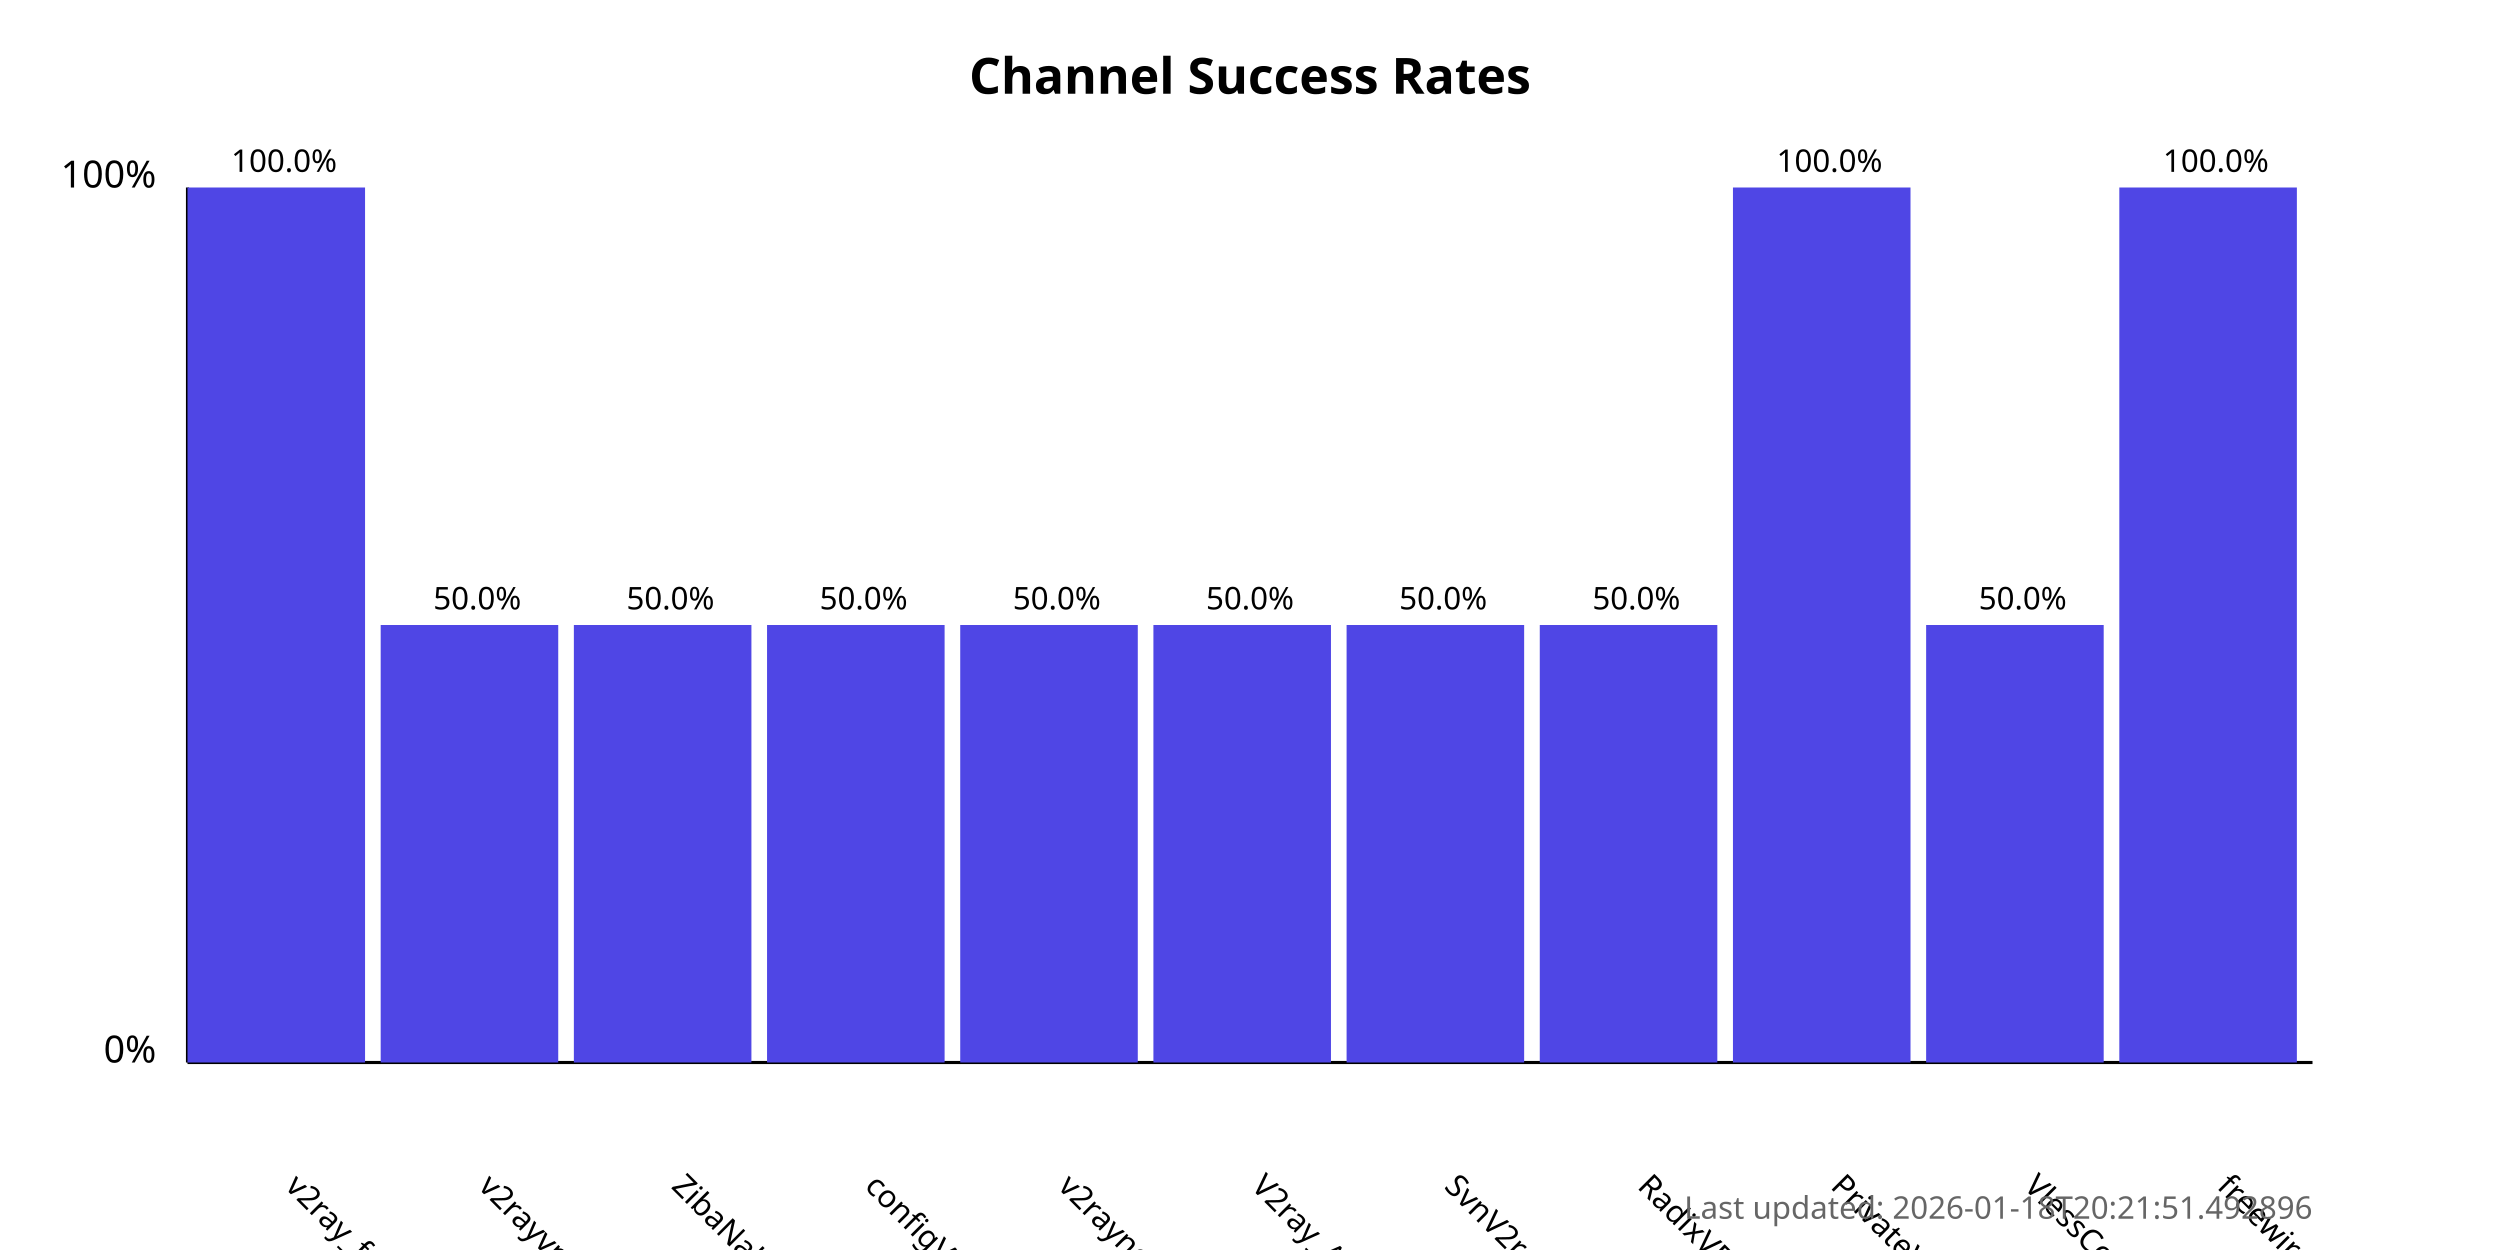
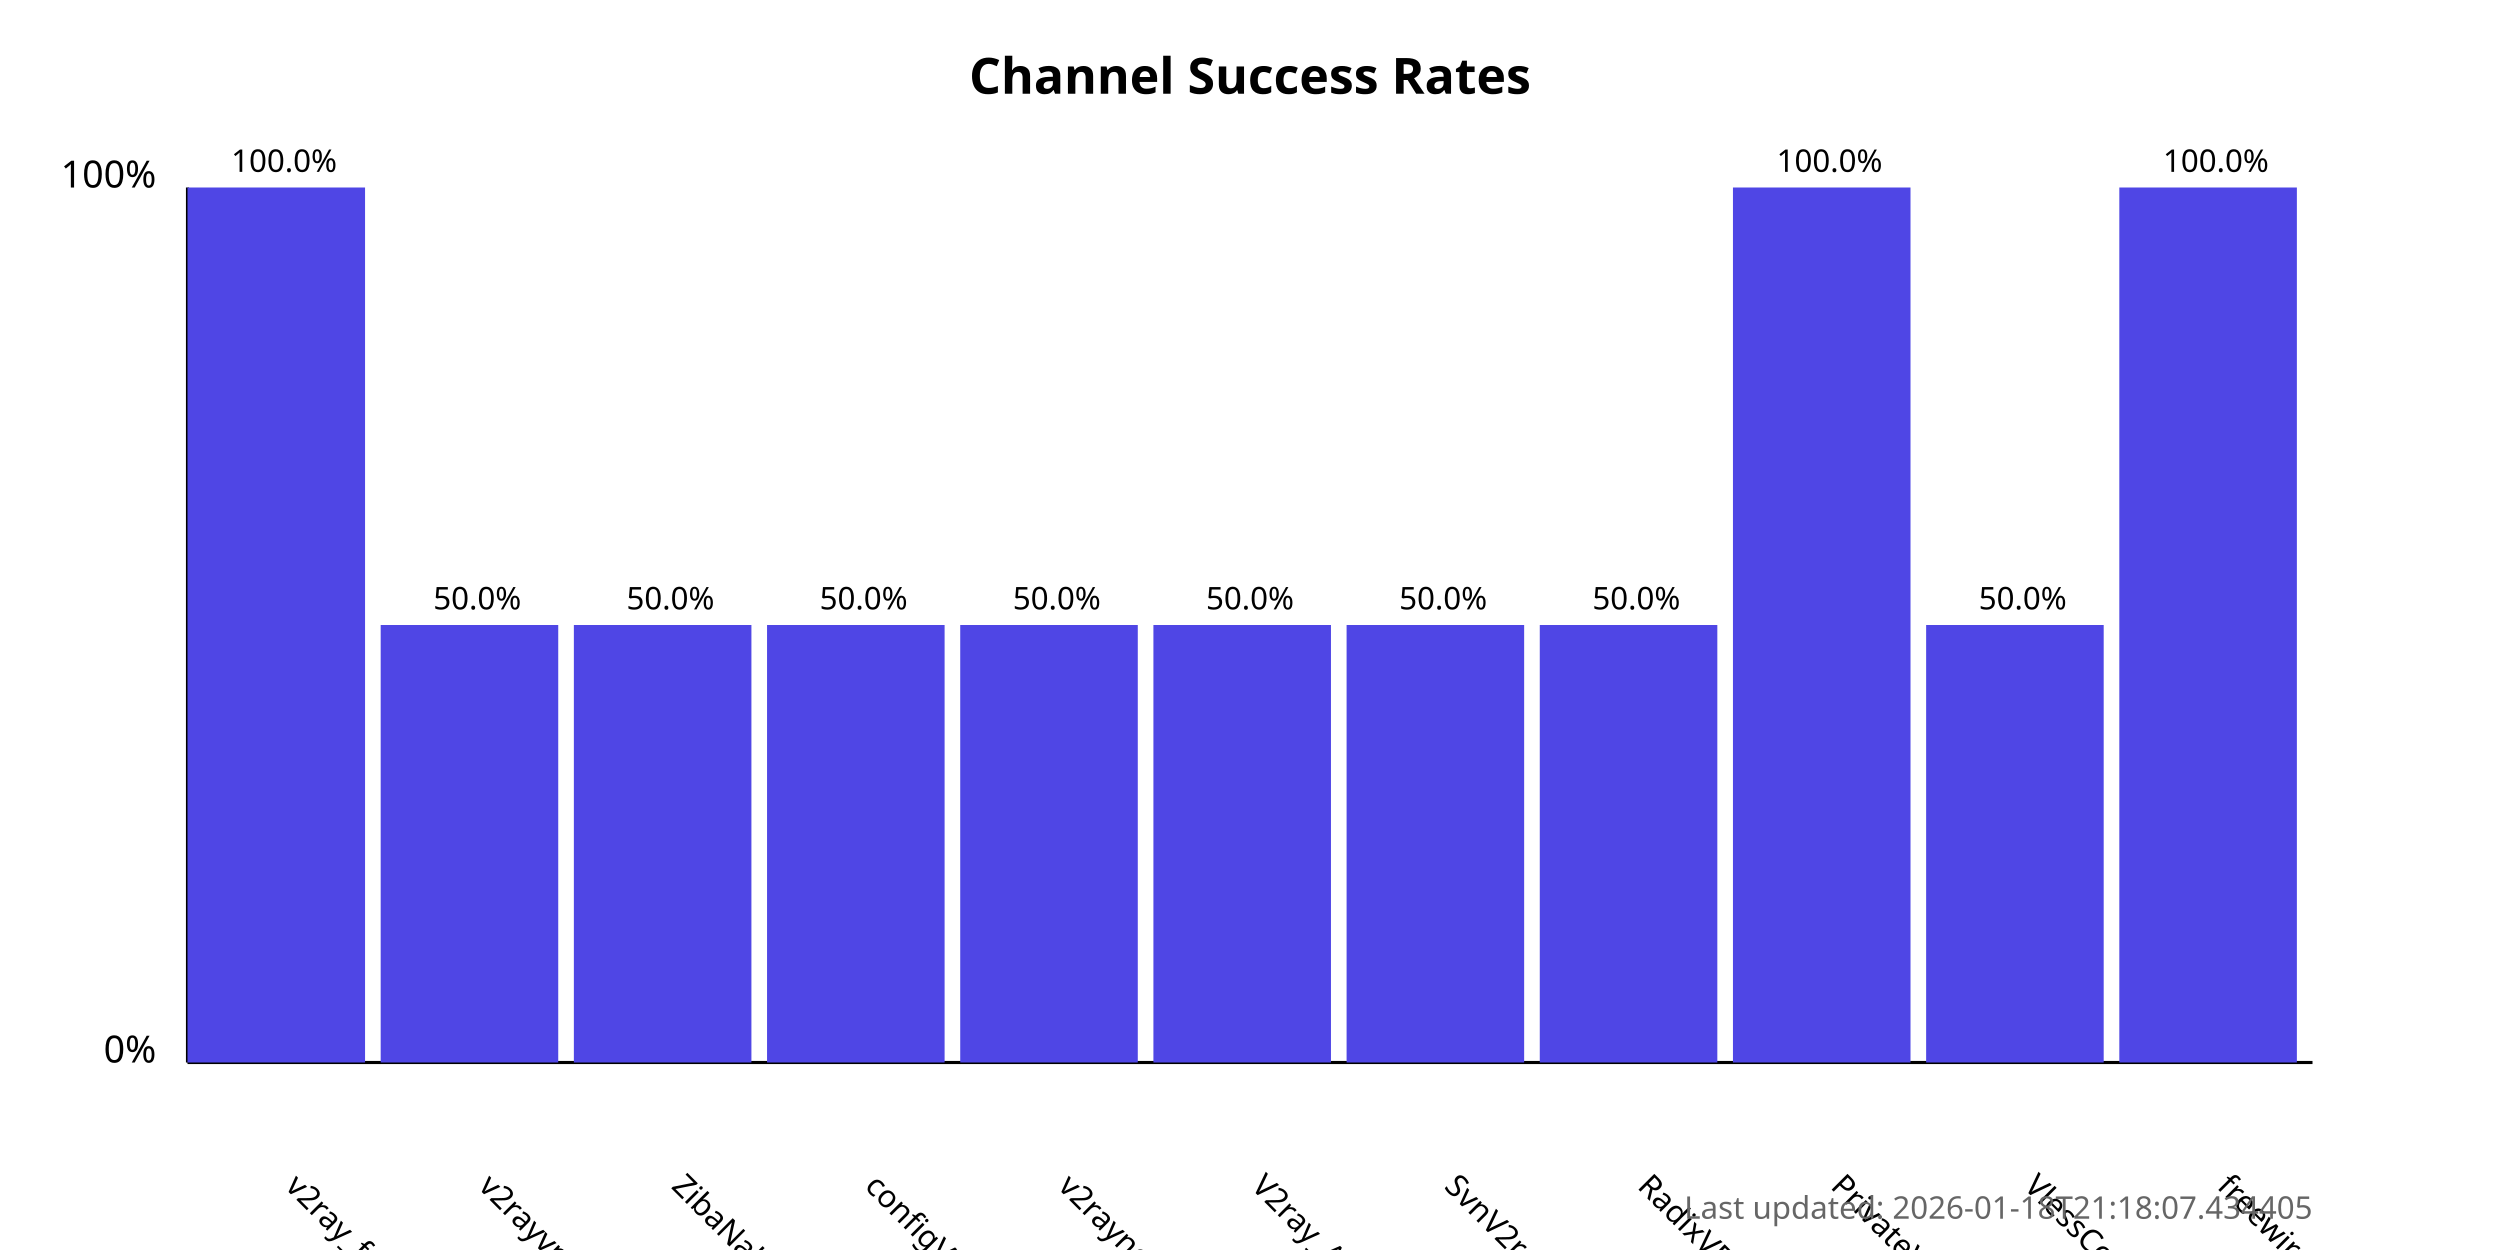
<svg xmlns="http://www.w3.org/2000/svg" width="800" height="400">
  <style>
            .chart-title { font: bold 16px sans-serif; }
            .axis-label { font: 12px sans-serif; }
            .tick-label { font: 10px sans-serif; }
            .bar { fill: #4f46e5; }
            .bar:hover { fill: #6366f1; }
            .timestamp { font: 10px sans-serif; fill: #666; }
        </style>
  <text x="400.0" y="30" text-anchor="middle" class="chart-title">
            Channel Success Rates
        </text>
  <line x1="60" y1="340" x2="60" y2="60" stroke="black" stroke-width="1" />
  <line x1="60" y1="340" x2="740" y2="340" stroke="black" stroke-width="1" />
  <text x="50" y="340" text-anchor="end" class="axis-label">0%</text>
  <text x="50" y="60" text-anchor="end" class="axis-label">100%</text>
  <g>
    <rect x="60" y="60.0" width="56.818" height="280.0" class="bar" />
    <text x="90.909" y="380" transform="rotate(45, 90.90909, 380)" text-anchor="start" class="tick-label">
                v2ray_free_conf
            </text>
    <text x="90.909" y="55.0" text-anchor="middle" class="tick-label">
                100.0%
            </text>
  </g>
  <g>
    <rect x="121.818" y="200.0" width="56.818" height="140.0" class="bar" />
    <text x="152.727" y="380" transform="rotate(45, 152.7273, 380)" text-anchor="start" class="tick-label">
                v2rayvpno
            </text>
    <text x="152.727" y="195.0" text-anchor="middle" class="tick-label">
                50.0%
            </text>
  </g>
  <g>
    <rect x="183.636" y="200.0" width="56.818" height="140.0" class="bar" />
    <text x="214.545" y="380" transform="rotate(45, 214.5455, 380)" text-anchor="start" class="tick-label">
                ZibaNabz
            </text>
    <text x="214.545" y="195.0" text-anchor="middle" class="tick-label">
                50.0%
            </text>
  </g>
  <g>
    <rect x="245.455" y="200.0" width="56.818" height="140.0" class="bar" />
    <text x="276.364" y="380" transform="rotate(45, 276.3636, 380)" text-anchor="start" class="tick-label">
                configV2rayForFree
            </text>
    <text x="276.364" y="195.0" text-anchor="middle" class="tick-label">
                50.0%
            </text>
  </g>
  <g>
    <rect x="307.273" y="200.0" width="56.818" height="140.0" class="bar" />
    <text x="338.182" y="380" transform="rotate(45, 338.1818, 380)" text-anchor="start" class="tick-label">
                v2rayngvpn
            </text>
    <text x="338.182" y="195.0" text-anchor="middle" class="tick-label">
                50.0%
            </text>
  </g>
  <g>
    <rect x="369.091" y="200.0" width="56.818" height="140.0" class="bar" />
    <text x="400.0" y="380" transform="rotate(45, 400.0, 380)" text-anchor="start" class="tick-label">
                V2ray_Alpha
            </text>
    <text x="400.0" y="195.0" text-anchor="middle" class="tick-label">
                50.0%
            </text>
  </g>
  <g>
    <rect x="430.909" y="200.0" width="56.818" height="140.0" class="bar" />
    <text x="461.818" y="380" transform="rotate(45, 461.8182, 380)" text-anchor="start" class="tick-label">
                SvnV2ray
            </text>
    <text x="461.818" y="195.0" text-anchor="middle" class="tick-label">
                50.0%
            </text>
  </g>
  <g>
    <rect x="492.727" y="200.0" width="56.818" height="140.0" class="bar" />
    <text x="523.636" y="380" transform="rotate(45, 523.6364, 380)" text-anchor="start" class="tick-label">
                RadixVPN
            </text>
    <text x="523.636" y="195.0" text-anchor="middle" class="tick-label">
                50.0%
            </text>
  </g>
  <g>
    <rect x="554.545" y="60.0" width="56.818" height="280.0" class="bar" />
    <text x="585.455" y="380" transform="rotate(45, 585.4545, 380)" text-anchor="start" class="tick-label">
                PrivateVPNs
            </text>
    <text x="585.455" y="55.0" text-anchor="middle" class="tick-label">
                100.0%
            </text>
  </g>
  <g>
    <rect x="616.364" y="200.0" width="56.818" height="140.0" class="bar" />
    <text x="647.273" y="380" transform="rotate(45, 647.2727, 380)" text-anchor="start" class="tick-label">
                VlessConfig
            </text>
    <text x="647.273" y="195.0" text-anchor="middle" class="tick-label">
                50.0%
            </text>
  </g>
  <g>
    <rect x="678.182" y="60.0" width="56.818" height="280.0" class="bar" />
    <text x="709.091" y="380" transform="rotate(45, 709.0909, 380)" text-anchor="start" class="tick-label">
                freewireguard
            </text>
    <text x="709.091" y="55.0" text-anchor="middle" class="tick-label">
                100.0%
            </text>
  </g>
  <text x="740" y="390" text-anchor="end" class="timestamp">
-             Last updated: 2026-01-18T20:21:51.492896
+             Last updated: 2026-01-18T21:18:07.434405
        </text>
</svg>
